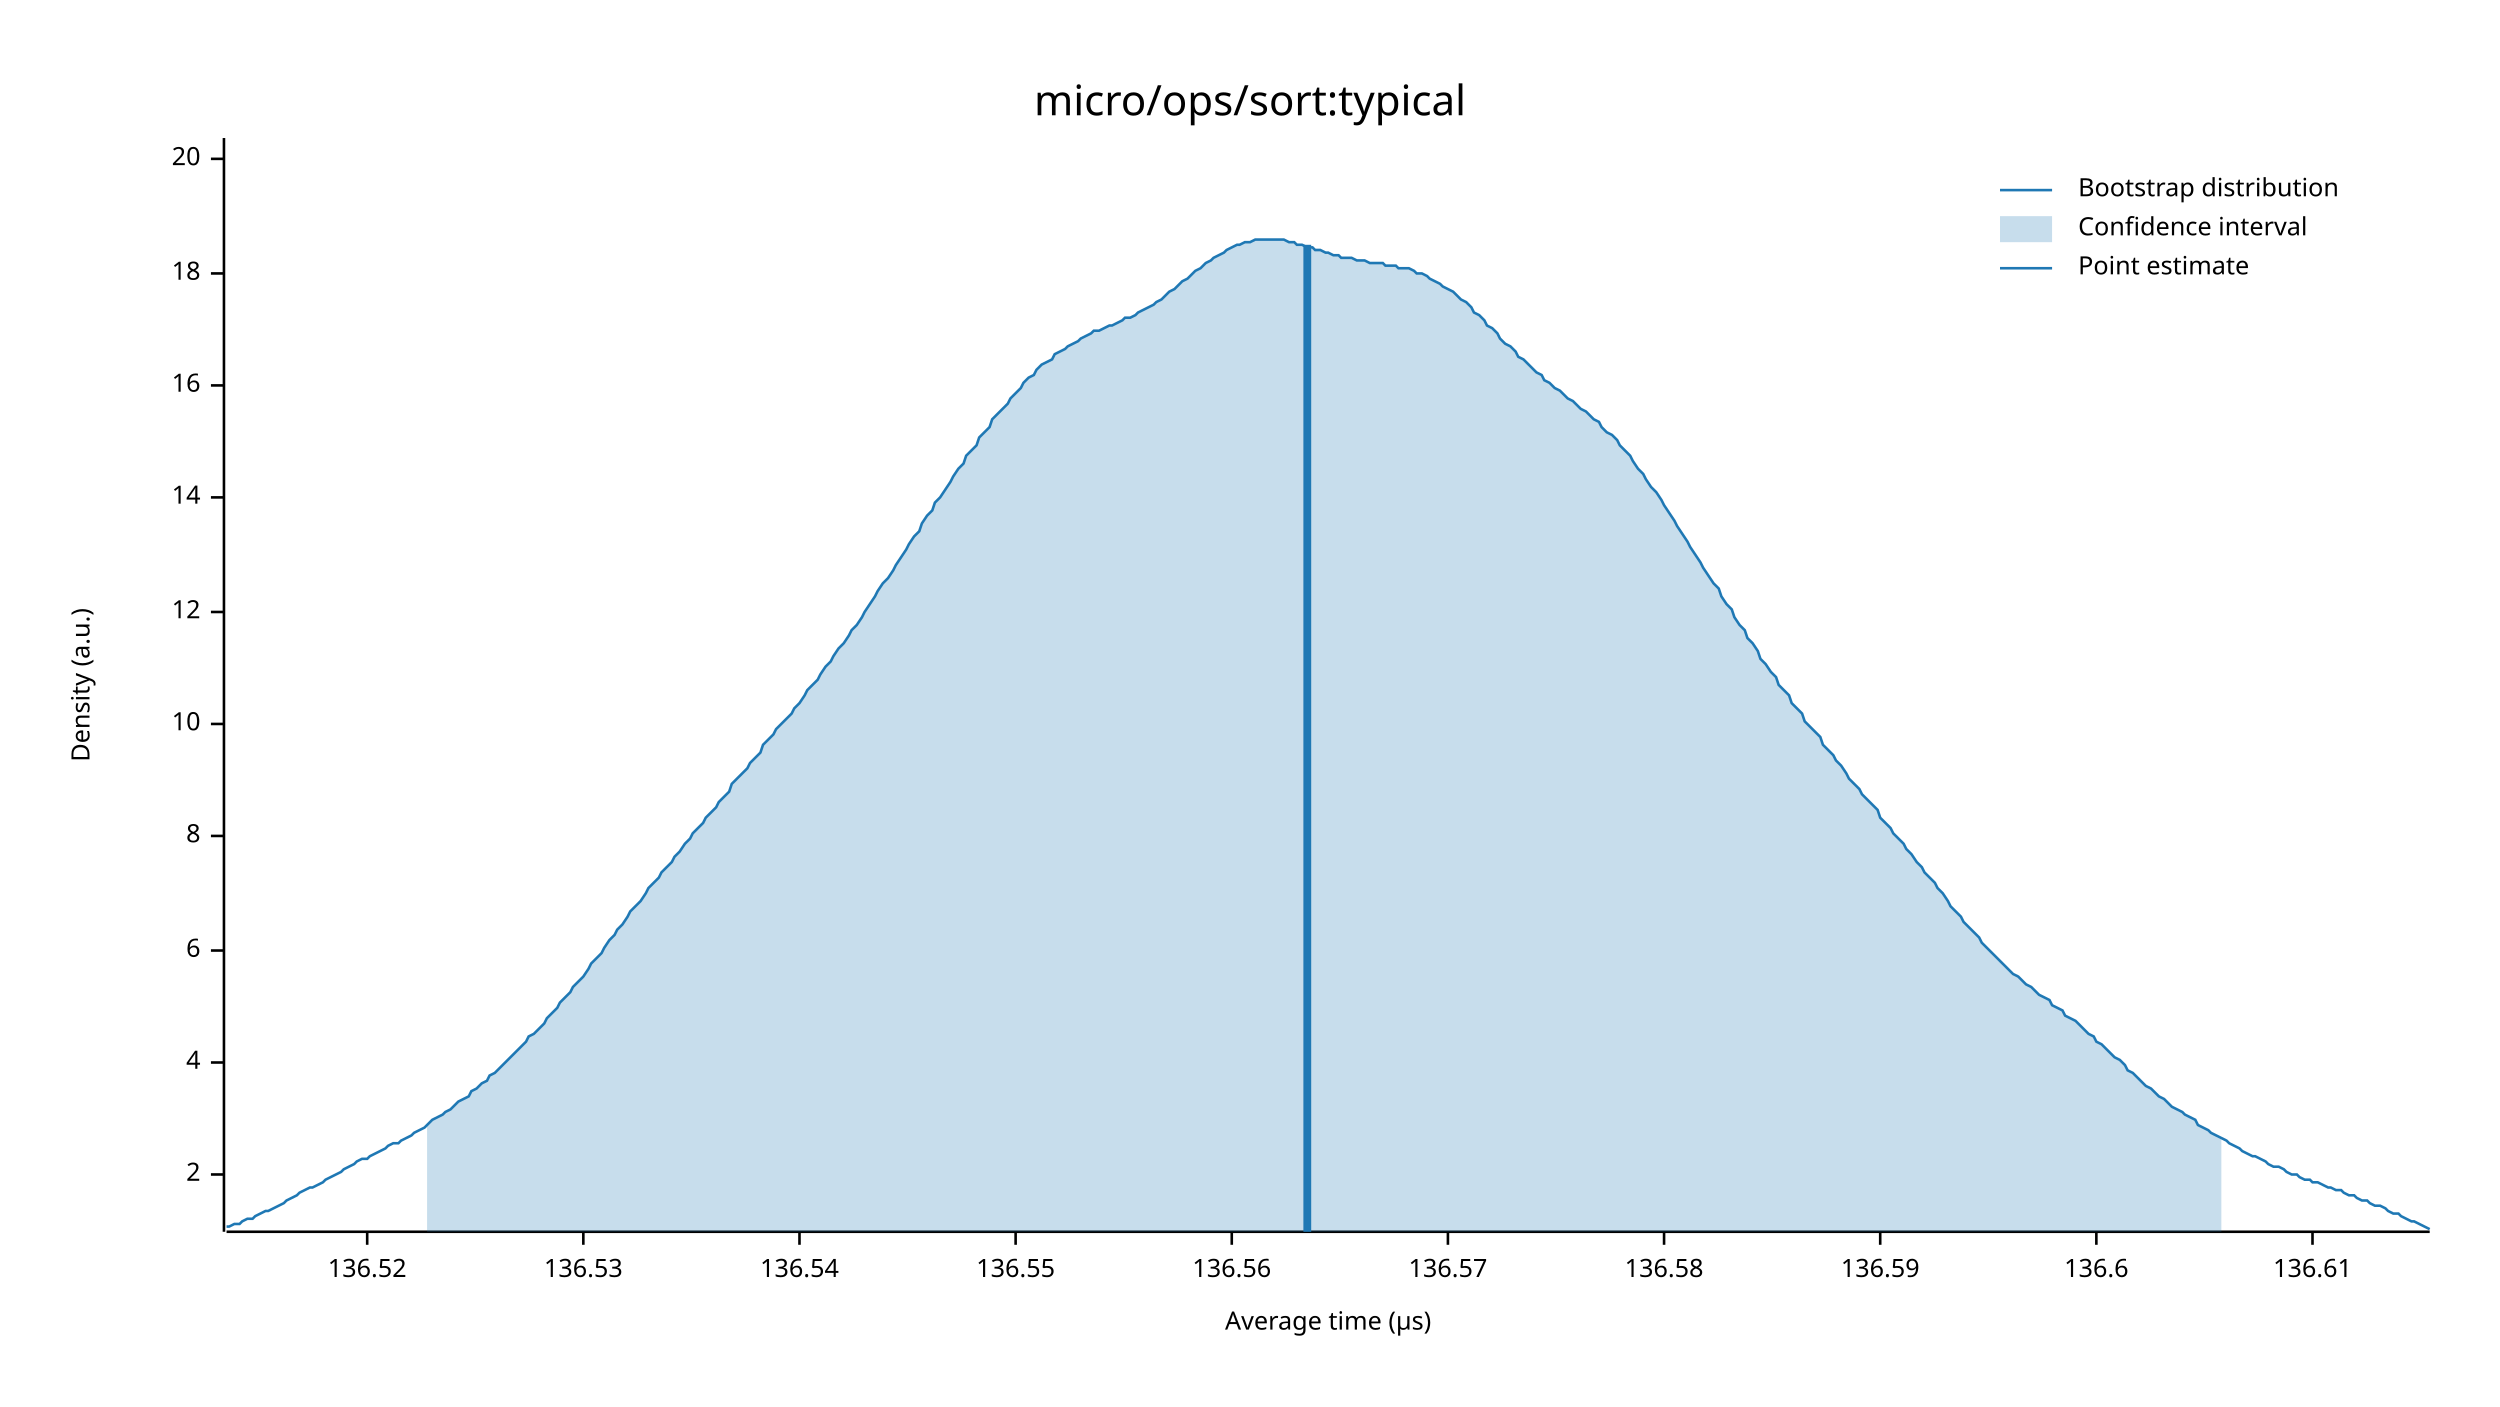
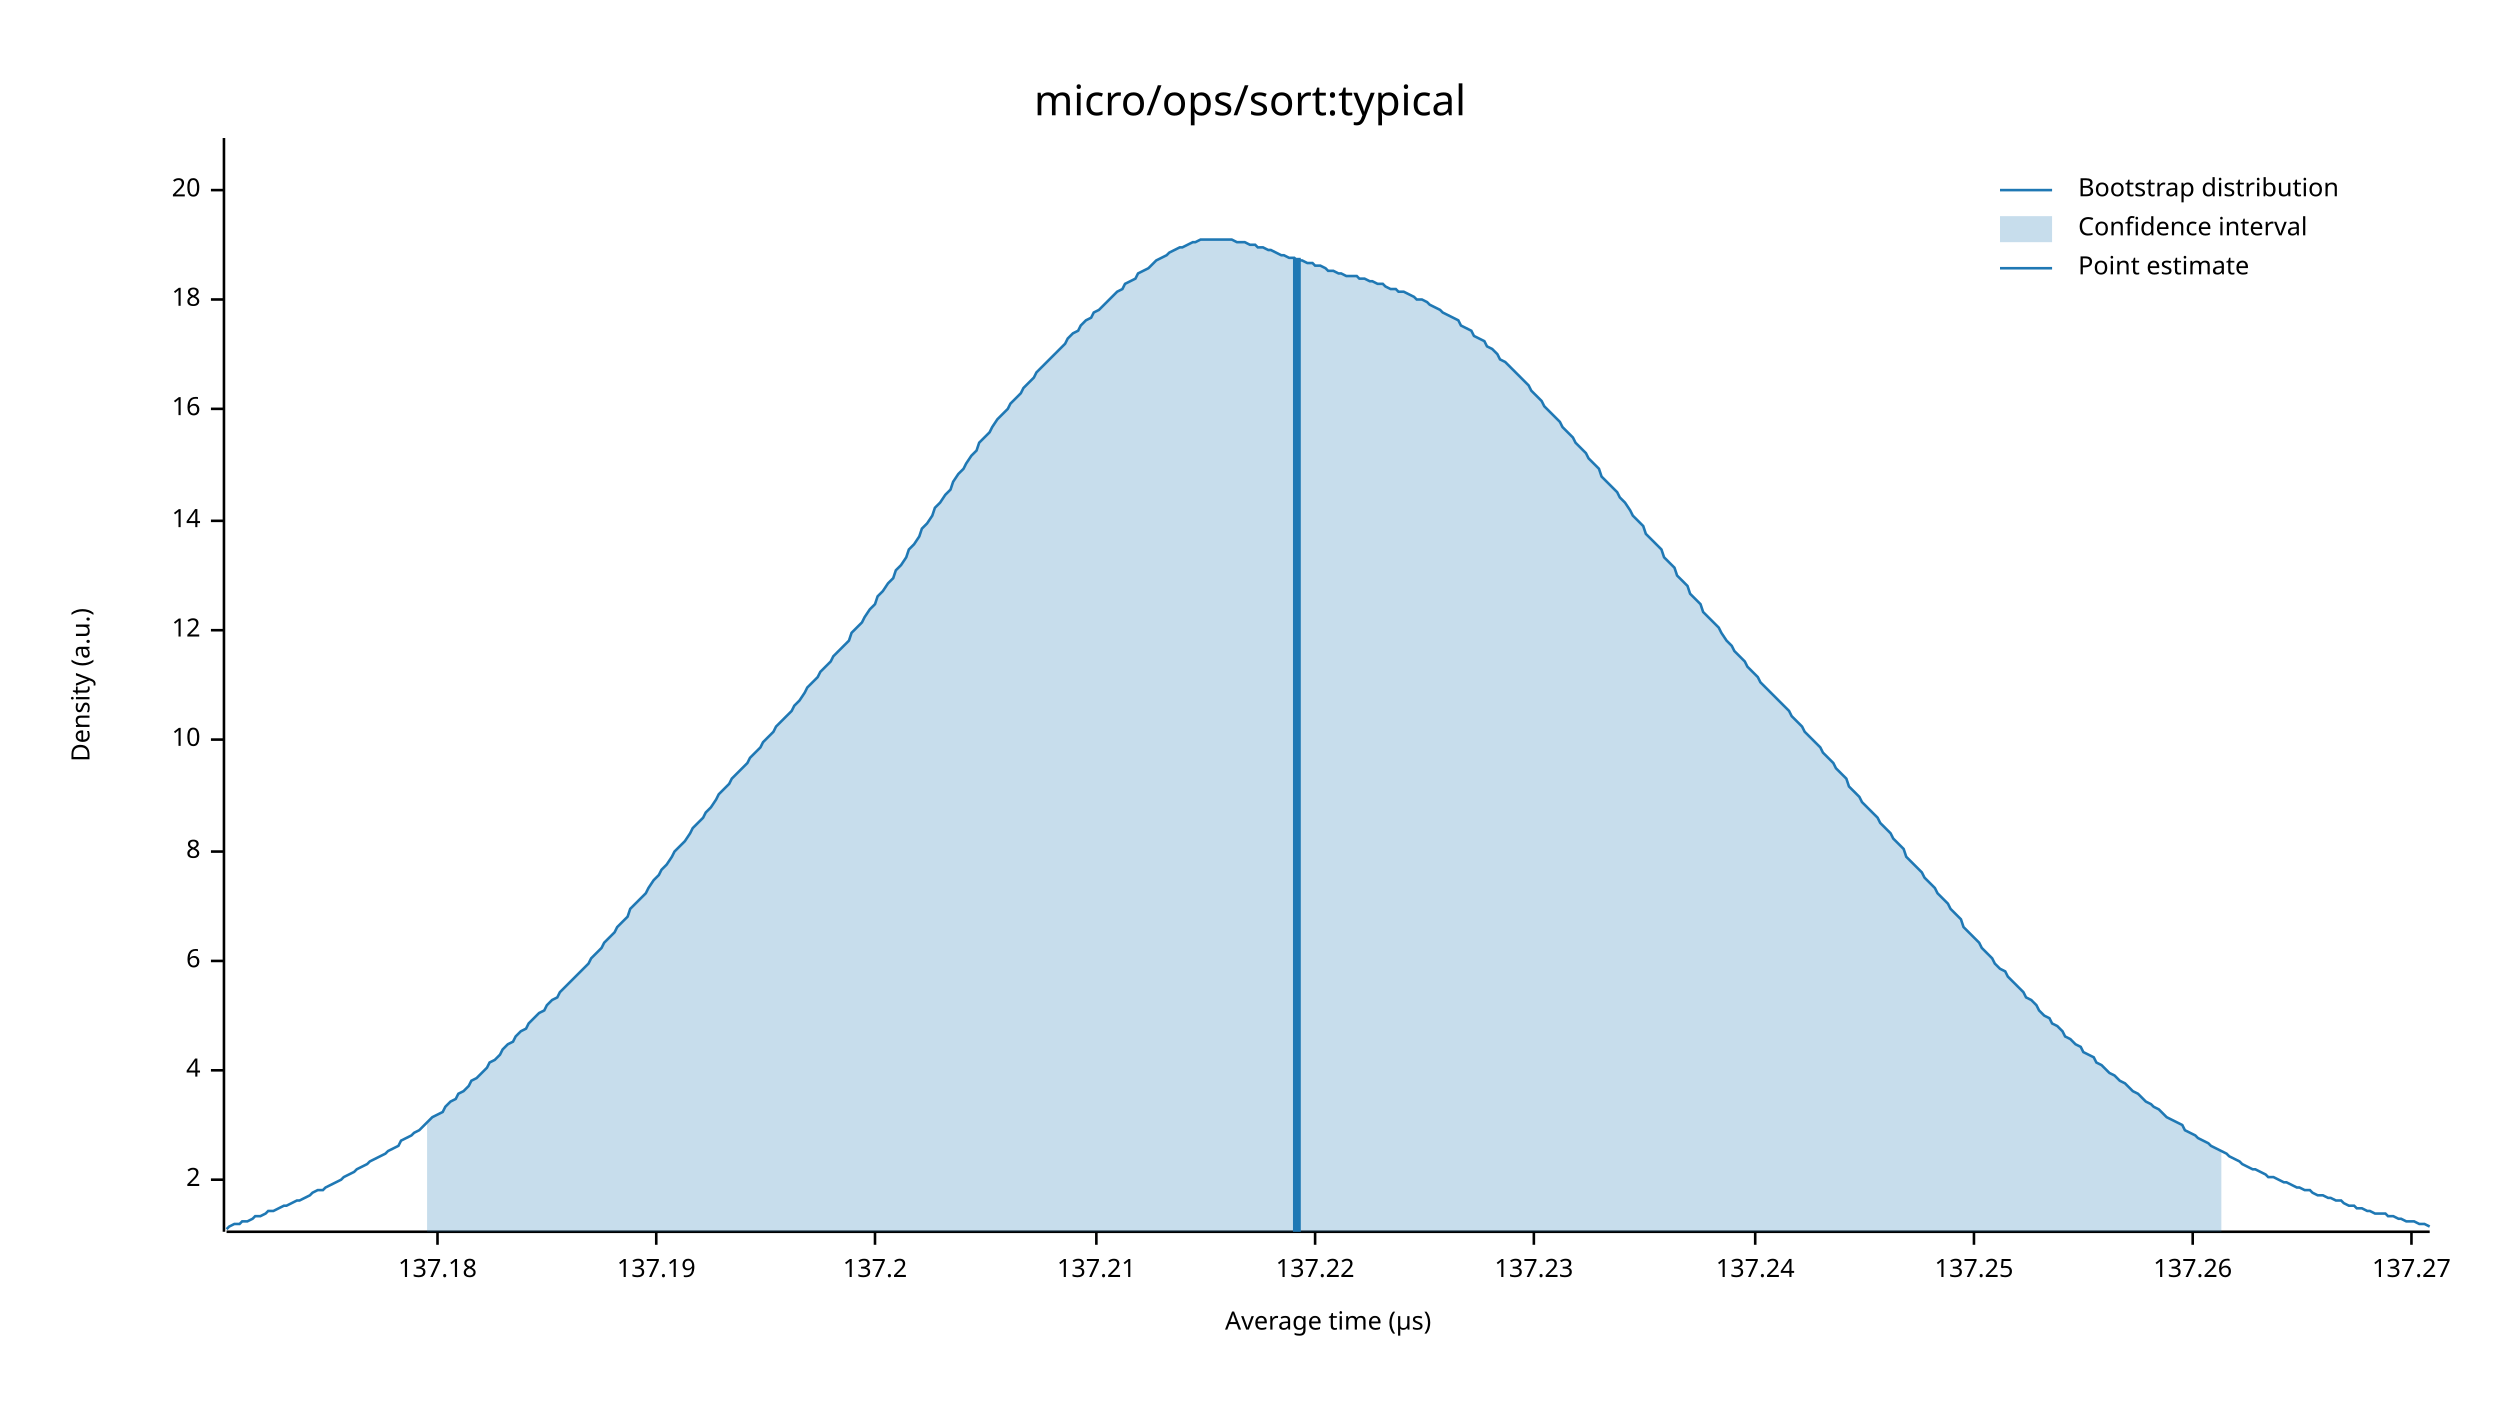
<svg xmlns="http://www.w3.org/2000/svg" width="960" height="540" viewBox="0 0 960 540">
  <text x="480" y="32" dy="0.76em" text-anchor="middle" font-family="sans-serif" font-size="16.129" opacity="1" fill="#000000">
micro/ops/sort:typical
</text>
  <text x="27" y="263" dy="0.76em" text-anchor="middle" font-family="sans-serif" font-size="9.677" opacity="1" fill="#000000" transform="rotate(270, 27, 263)">
Density (a.u.)
</text>
  <text x="510" y="513" dy="-0.5ex" text-anchor="middle" font-family="sans-serif" font-size="9.677" opacity="1" fill="#000000">
Average time (µs)
</text>
  <polyline fill="none" opacity="1" stroke="#000000" stroke-width="1" points="86,53 86,473 " />
-   <text x="77" y="451" dy="0.5ex" text-anchor="end" font-family="sans-serif" font-size="9.677" opacity="1" fill="#000000">
+   <text x="77" y="453" dy="0.5ex" text-anchor="end" font-family="sans-serif" font-size="9.677" opacity="1" fill="#000000">
2
</text>
-   <polyline fill="none" opacity="1" stroke="#000000" stroke-width="1" points="81,451 86,451 " />
-   <text x="77" y="408" dy="0.5ex" text-anchor="end" font-family="sans-serif" font-size="9.677" opacity="1" fill="#000000">
+   <polyline fill="none" opacity="1" stroke="#000000" stroke-width="1" points="81,453 86,453 " />
+   <text x="77" y="411" dy="0.5ex" text-anchor="end" font-family="sans-serif" font-size="9.677" opacity="1" fill="#000000">
4
</text>
-   <polyline fill="none" opacity="1" stroke="#000000" stroke-width="1" points="81,408 86,408 " />
-   <text x="77" y="365" dy="0.5ex" text-anchor="end" font-family="sans-serif" font-size="9.677" opacity="1" fill="#000000">
+   <polyline fill="none" opacity="1" stroke="#000000" stroke-width="1" points="81,411 86,411 " />
+   <text x="77" y="369" dy="0.5ex" text-anchor="end" font-family="sans-serif" font-size="9.677" opacity="1" fill="#000000">
6
</text>
-   <polyline fill="none" opacity="1" stroke="#000000" stroke-width="1" points="81,365 86,365 " />
-   <text x="77" y="321" dy="0.5ex" text-anchor="end" font-family="sans-serif" font-size="9.677" opacity="1" fill="#000000">
+   <polyline fill="none" opacity="1" stroke="#000000" stroke-width="1" points="81,369 86,369 " />
+   <text x="77" y="327" dy="0.5ex" text-anchor="end" font-family="sans-serif" font-size="9.677" opacity="1" fill="#000000">
8
</text>
-   <polyline fill="none" opacity="1" stroke="#000000" stroke-width="1" points="81,321 86,321 " />
-   <text x="77" y="278" dy="0.5ex" text-anchor="end" font-family="sans-serif" font-size="9.677" opacity="1" fill="#000000">
+   <polyline fill="none" opacity="1" stroke="#000000" stroke-width="1" points="81,327 86,327 " />
+   <text x="77" y="284" dy="0.5ex" text-anchor="end" font-family="sans-serif" font-size="9.677" opacity="1" fill="#000000">
10
</text>
-   <polyline fill="none" opacity="1" stroke="#000000" stroke-width="1" points="81,278 86,278 " />
-   <text x="77" y="235" dy="0.5ex" text-anchor="end" font-family="sans-serif" font-size="9.677" opacity="1" fill="#000000">
+   <polyline fill="none" opacity="1" stroke="#000000" stroke-width="1" points="81,284 86,284 " />
+   <text x="77" y="242" dy="0.5ex" text-anchor="end" font-family="sans-serif" font-size="9.677" opacity="1" fill="#000000">
12
</text>
-   <polyline fill="none" opacity="1" stroke="#000000" stroke-width="1" points="81,235 86,235 " />
-   <text x="77" y="191" dy="0.5ex" text-anchor="end" font-family="sans-serif" font-size="9.677" opacity="1" fill="#000000">
+   <polyline fill="none" opacity="1" stroke="#000000" stroke-width="1" points="81,242 86,242 " />
+   <text x="77" y="200" dy="0.5ex" text-anchor="end" font-family="sans-serif" font-size="9.677" opacity="1" fill="#000000">
14
</text>
-   <polyline fill="none" opacity="1" stroke="#000000" stroke-width="1" points="81,191 86,191 " />
-   <text x="77" y="148" dy="0.5ex" text-anchor="end" font-family="sans-serif" font-size="9.677" opacity="1" fill="#000000">
+   <polyline fill="none" opacity="1" stroke="#000000" stroke-width="1" points="81,200 86,200 " />
+   <text x="77" y="157" dy="0.5ex" text-anchor="end" font-family="sans-serif" font-size="9.677" opacity="1" fill="#000000">
16
</text>
-   <polyline fill="none" opacity="1" stroke="#000000" stroke-width="1" points="81,148 86,148 " />
-   <text x="77" y="105" dy="0.5ex" text-anchor="end" font-family="sans-serif" font-size="9.677" opacity="1" fill="#000000">
+   <polyline fill="none" opacity="1" stroke="#000000" stroke-width="1" points="81,157 86,157 " />
+   <text x="77" y="115" dy="0.5ex" text-anchor="end" font-family="sans-serif" font-size="9.677" opacity="1" fill="#000000">
18
</text>
-   <polyline fill="none" opacity="1" stroke="#000000" stroke-width="1" points="81,105 86,105 " />
-   <text x="77" y="61" dy="0.5ex" text-anchor="end" font-family="sans-serif" font-size="9.677" opacity="1" fill="#000000">
+   <polyline fill="none" opacity="1" stroke="#000000" stroke-width="1" points="81,115 86,115 " />
+   <text x="77" y="73" dy="0.5ex" text-anchor="end" font-family="sans-serif" font-size="9.677" opacity="1" fill="#000000">
20
</text>
-   <polyline fill="none" opacity="1" stroke="#000000" stroke-width="1" points="81,61 86,61 " />
+   <polyline fill="none" opacity="1" stroke="#000000" stroke-width="1" points="81,73 86,73 " />
  <polyline fill="none" opacity="1" stroke="#000000" stroke-width="1" points="87,473 933,473 " />
-   <text x="141" y="483" dy="0.76em" text-anchor="middle" font-family="sans-serif" font-size="9.677" opacity="1" fill="#000000">
- 136.52
+   <text x="168" y="483" dy="0.76em" text-anchor="middle" font-family="sans-serif" font-size="9.677" opacity="1" fill="#000000">
+ 137.18
</text>
-   <polyline fill="none" opacity="1" stroke="#000000" stroke-width="1" points="141,473 141,478 " />
-   <text x="224" y="483" dy="0.76em" text-anchor="middle" font-family="sans-serif" font-size="9.677" opacity="1" fill="#000000">
- 136.53
+   <polyline fill="none" opacity="1" stroke="#000000" stroke-width="1" points="168,473 168,478 " />
+   <text x="252" y="483" dy="0.76em" text-anchor="middle" font-family="sans-serif" font-size="9.677" opacity="1" fill="#000000">
+ 137.19
</text>
-   <polyline fill="none" opacity="1" stroke="#000000" stroke-width="1" points="224,473 224,478 " />
-   <text x="307" y="483" dy="0.76em" text-anchor="middle" font-family="sans-serif" font-size="9.677" opacity="1" fill="#000000">
- 136.54
+   <polyline fill="none" opacity="1" stroke="#000000" stroke-width="1" points="252,473 252,478 " />
+   <text x="336" y="483" dy="0.76em" text-anchor="middle" font-family="sans-serif" font-size="9.677" opacity="1" fill="#000000">
+ 137.2
</text>
-   <polyline fill="none" opacity="1" stroke="#000000" stroke-width="1" points="307,473 307,478 " />
-   <text x="390" y="483" dy="0.76em" text-anchor="middle" font-family="sans-serif" font-size="9.677" opacity="1" fill="#000000">
- 136.55
+   <polyline fill="none" opacity="1" stroke="#000000" stroke-width="1" points="336,473 336,478 " />
+   <text x="421" y="483" dy="0.76em" text-anchor="middle" font-family="sans-serif" font-size="9.677" opacity="1" fill="#000000">
+ 137.21
</text>
-   <polyline fill="none" opacity="1" stroke="#000000" stroke-width="1" points="390,473 390,478 " />
-   <text x="473" y="483" dy="0.76em" text-anchor="middle" font-family="sans-serif" font-size="9.677" opacity="1" fill="#000000">
- 136.56
+   <polyline fill="none" opacity="1" stroke="#000000" stroke-width="1" points="421,473 421,478 " />
+   <text x="505" y="483" dy="0.76em" text-anchor="middle" font-family="sans-serif" font-size="9.677" opacity="1" fill="#000000">
+ 137.22
</text>
-   <polyline fill="none" opacity="1" stroke="#000000" stroke-width="1" points="473,473 473,478 " />
-   <text x="556" y="483" dy="0.76em" text-anchor="middle" font-family="sans-serif" font-size="9.677" opacity="1" fill="#000000">
- 136.57
+   <polyline fill="none" opacity="1" stroke="#000000" stroke-width="1" points="505,473 505,478 " />
+   <text x="589" y="483" dy="0.76em" text-anchor="middle" font-family="sans-serif" font-size="9.677" opacity="1" fill="#000000">
+ 137.23
</text>
-   <polyline fill="none" opacity="1" stroke="#000000" stroke-width="1" points="556,473 556,478 " />
-   <text x="639" y="483" dy="0.76em" text-anchor="middle" font-family="sans-serif" font-size="9.677" opacity="1" fill="#000000">
- 136.58
+   <polyline fill="none" opacity="1" stroke="#000000" stroke-width="1" points="589,473 589,478 " />
+   <text x="674" y="483" dy="0.76em" text-anchor="middle" font-family="sans-serif" font-size="9.677" opacity="1" fill="#000000">
+ 137.24
</text>
-   <polyline fill="none" opacity="1" stroke="#000000" stroke-width="1" points="639,473 639,478 " />
-   <text x="722" y="483" dy="0.76em" text-anchor="middle" font-family="sans-serif" font-size="9.677" opacity="1" fill="#000000">
- 136.59
+   <polyline fill="none" opacity="1" stroke="#000000" stroke-width="1" points="674,473 674,478 " />
+   <text x="758" y="483" dy="0.76em" text-anchor="middle" font-family="sans-serif" font-size="9.677" opacity="1" fill="#000000">
+ 137.25
</text>
-   <polyline fill="none" opacity="1" stroke="#000000" stroke-width="1" points="722,473 722,478 " />
-   <text x="805" y="483" dy="0.76em" text-anchor="middle" font-family="sans-serif" font-size="9.677" opacity="1" fill="#000000">
- 136.6
+   <polyline fill="none" opacity="1" stroke="#000000" stroke-width="1" points="758,473 758,478 " />
+   <text x="842" y="483" dy="0.76em" text-anchor="middle" font-family="sans-serif" font-size="9.677" opacity="1" fill="#000000">
+ 137.26
</text>
-   <polyline fill="none" opacity="1" stroke="#000000" stroke-width="1" points="805,473 805,478 " />
-   <text x="888" y="483" dy="0.76em" text-anchor="middle" font-family="sans-serif" font-size="9.677" opacity="1" fill="#000000">
- 136.61
+   <polyline fill="none" opacity="1" stroke="#000000" stroke-width="1" points="842,473 842,478 " />
+   <text x="926" y="483" dy="0.76em" text-anchor="middle" font-family="sans-serif" font-size="9.677" opacity="1" fill="#000000">
+ 137.27
</text>
-   <polyline fill="none" opacity="1" stroke="#000000" stroke-width="1" points="888,473 888,478 " />
-   <polyline fill="none" opacity="1" stroke="#1F78B4" stroke-width="1" points="87,471 88,471 90,470 92,470 93,469 95,468 97,468 98,467 100,466 102,465 103,465 105,464 107,463 109,462 110,461 112,460 114,459 115,458 117,457 119,456 120,456 122,455 124,454 125,453 127,452 129,451 131,450 132,449 134,448 136,447 137,446 139,445 141,445 142,444 144,443 146,442 148,441 149,440 151,439 153,439 154,438 156,437 158,436 159,435 161,434 163,433 164,432 166,430 168,429 170,428 171,427 173,426 175,424 176,423 178,422 180,421 181,419 183,418 185,416 187,415 188,413 190,412 192,410 193,409 195,407 197,405 198,404 200,402 202,400 203,398 205,397 207,395 209,393 210,391 212,389 214,387 215,385 217,383 219,381 220,379 222,377 224,375 226,372 227,370 229,368 231,366 232,364 234,361 236,359 237,357 239,355 241,352 242,350 244,348 246,346 248,343 249,341 251,339 253,337 254,335 256,333 258,331 259,329 261,327 263,324 265,322 266,320 268,318 270,316 271,314 273,312 275,310 276,308 278,306 280,304 281,301 283,299 285,297 287,295 288,293 290,291 292,289 293,286 295,284 297,282 298,280 300,278 302,276 304,274 305,272 307,270 309,267 310,265 312,263 314,261 315,259 317,256 319,254 320,252 322,249 324,247 326,244 327,242 329,240 331,237 332,235 334,232 336,229 337,227 339,224 341,222 343,219 344,217 346,214 348,211 349,209 351,206 353,204 354,201 356,198 358,196 359,193 361,191 363,188 365,185 366,183 368,180 370,178 371,175 373,173 375,171 376,168 378,166 380,164 381,161 383,159 385,157 387,155 388,153 390,151 392,149 393,147 395,145 397,144 398,142 400,140 402,139 404,138 405,136 407,135 409,134 410,133 412,132 414,131 415,130 417,129 419,128 420,127 422,127 424,126 426,125 427,125 429,124 431,123 432,122 434,122 436,121 437,120 439,119 441,118 443,117 444,116 446,115 448,113 449,112 451,111 453,109 454,108 456,107 458,105 459,104 461,103 463,101 465,100 466,99 468,98 470,97 471,96 473,95 475,94 476,94 478,93 480,93 482,92 483,92 485,92 487,92 488,92 490,92 492,92 493,92 495,93 497,93 498,94 500,94 502,95 504,95 505,96 507,96 509,97 510,97 512,98 514,98 515,99 517,99 519,99 521,100 522,100 524,100 526,101 527,101 529,101 531,101 532,102 534,102 536,102 537,103 539,103 541,103 543,104 544,105 546,105 548,106 549,107 551,108 553,109 554,110 556,111 558,112 560,114 561,115 563,116 565,118 566,120 568,121 570,123 571,125 573,126 575,128 576,130 578,132 580,133 582,135 583,137 585,138 587,140 588,141 590,143 592,144 593,146 595,147 597,149 599,150 600,151 602,153 604,154 605,155 607,157 609,158 610,159 612,161 614,162 615,164 617,166 619,167 621,169 622,171 624,173 626,175 627,177 629,180 631,182 632,184 634,187 636,189 638,192 639,194 641,197 643,200 644,202 646,205 648,208 649,210 651,213 653,216 654,218 656,221 658,224 660,226 661,229 663,232 665,234 666,237 668,240 670,242 671,245 673,247 675,250 676,253 678,255 680,258 682,260 683,263 685,265 687,267 688,270 690,272 692,274 693,277 695,279 697,281 699,283 700,286 702,288 704,290 705,292 707,294 709,297 710,299 712,301 714,303 715,305 717,307 719,309 721,311 722,314 724,316 726,318 727,320 729,322 731,324 732,326 734,328 736,331 738,333 739,335 741,337 743,339 744,341 746,343 748,346 749,348 751,350 753,352 754,354 756,356 758,358 760,360 761,362 763,364 765,366 766,367 768,369 770,371 771,372 773,374 775,375 777,377 778,378 780,379 782,381 783,382 785,383 787,384 788,386 790,387 792,388 793,390 795,391 797,392 799,394 800,395 802,397 804,398 805,400 807,401 809,403 810,404 812,406 814,407 816,409 817,411 819,412 821,414 822,415 824,417 826,418 827,419 829,421 831,422 832,423 834,425 836,426 838,427 839,428 841,429 843,430 844,432 846,433 848,434 849,435 851,436 853,437 855,438 856,439 858,440 860,441 861,442 863,443 865,444 866,444 868,445 870,446 871,447 873,448 875,448 877,449 878,450 880,451 882,451 883,452 885,453 887,453 888,454 890,454 892,455 894,456 895,456 897,457 899,457 900,458 902,459 904,459 905,460 907,461 909,461 910,462 912,463 914,463 916,464 917,465 919,466 921,466 922,467 924,468 926,469 927,469 929,470 931,471 933,472 " />
-   <polygon opacity="0.25" fill="#1F78B4" points="164,432 166,430 168,429 170,428 171,427 173,426 175,424 176,423 178,422 180,421 181,419 183,418 185,416 187,415 188,413 190,412 192,410 193,409 195,407 197,405 198,404 200,402 202,400 203,398 205,397 207,395 209,393 210,391 212,389 214,387 215,385 217,383 219,381 220,379 222,377 224,375 226,372 227,370 229,368 231,366 232,364 234,361 236,359 237,357 239,355 241,352 242,350 244,348 246,346 248,343 249,341 251,339 253,337 254,335 256,333 258,331 259,329 261,327 263,324 265,322 266,320 268,318 270,316 271,314 273,312 275,310 276,308 278,306 280,304 281,301 283,299 285,297 287,295 288,293 290,291 292,289 293,286 295,284 297,282 298,280 300,278 302,276 304,274 305,272 307,270 309,267 310,265 312,263 314,261 315,259 317,256 319,254 320,252 322,249 324,247 326,244 327,242 329,240 331,237 332,235 334,232 336,229 337,227 339,224 341,222 343,219 344,217 346,214 348,211 349,209 351,206 353,204 354,201 356,198 358,196 359,193 361,191 363,188 365,185 366,183 368,180 370,178 371,175 373,173 375,171 376,168 378,166 380,164 381,161 383,159 385,157 387,155 388,153 390,151 392,149 393,147 395,145 397,144 398,142 400,140 402,139 404,138 405,136 407,135 409,134 410,133 412,132 414,131 415,130 417,129 419,128 420,127 422,127 424,126 426,125 427,125 429,124 431,123 432,122 434,122 436,121 437,120 439,119 441,118 443,117 444,116 446,115 448,113 449,112 451,111 453,109 454,108 456,107 458,105 459,104 461,103 463,101 465,100 466,99 468,98 470,97 471,96 473,95 475,94 476,94 478,93 480,93 482,92 483,92 485,92 487,92 488,92 490,92 492,92 493,92 495,93 497,93 498,94 500,94 502,95 504,95 505,96 507,96 509,97 510,97 512,98 514,98 515,99 517,99 519,99 521,100 522,100 524,100 526,101 527,101 529,101 531,101 532,102 534,102 536,102 537,103 539,103 541,103 543,104 544,105 546,105 548,106 549,107 551,108 553,109 554,110 556,111 558,112 560,114 561,115 563,116 565,118 566,120 568,121 570,123 571,125 573,126 575,128 576,130 578,132 580,133 582,135 583,137 585,138 587,140 588,141 590,143 592,144 593,146 595,147 597,149 599,150 600,151 602,153 604,154 605,155 607,157 609,158 610,159 612,161 614,162 615,164 617,166 619,167 621,169 622,171 624,173 626,175 627,177 629,180 631,182 632,184 634,187 636,189 638,192 639,194 641,197 643,200 644,202 646,205 648,208 649,210 651,213 653,216 654,218 656,221 658,224 660,226 661,229 663,232 665,234 666,237 668,240 670,242 671,245 673,247 675,250 676,253 678,255 680,258 682,260 683,263 685,265 687,267 688,270 690,272 692,274 693,277 695,279 697,281 699,283 700,286 702,288 704,290 705,292 707,294 709,297 710,299 712,301 714,303 715,305 717,307 719,309 721,311 722,314 724,316 726,318 727,320 729,322 731,324 732,326 734,328 736,331 738,333 739,335 741,337 743,339 744,341 746,343 748,346 749,348 751,350 753,352 754,354 756,356 758,358 760,360 761,362 763,364 765,366 766,367 768,369 770,371 771,372 773,374 775,375 777,377 778,378 780,379 782,381 783,382 785,383 787,384 788,386 790,387 792,388 793,390 795,391 797,392 799,394 800,395 802,397 804,398 805,400 807,401 809,403 810,404 812,406 814,407 816,409 817,411 819,412 821,414 822,415 824,417 826,418 827,419 829,421 831,422 832,423 834,425 836,426 838,427 839,428 841,429 843,430 844,432 846,433 848,434 849,435 851,436 853,437 853,473 164,473 " />
-   <polyline fill="none" opacity="1" stroke="#1F78B4" stroke-width="3" points="502,473 502,94 " />
+   <polyline fill="none" opacity="1" stroke="#000000" stroke-width="1" points="926,473 926,478 " />
+   <polyline fill="none" opacity="1" stroke="#1F78B4" stroke-width="1" points="87,472 88,471 90,470 92,470 93,469 95,469 97,468 98,467 100,467 102,466 103,465 105,465 107,464 109,463 110,463 112,462 114,461 115,461 117,460 119,459 120,458 122,457 124,457 125,456 127,455 129,454 131,453 132,452 134,451 136,450 137,449 139,448 141,447 142,446 144,445 146,444 148,443 149,442 151,441 153,440 154,438 156,437 158,436 159,435 161,434 163,432 164,431 166,429 168,428 170,427 171,425 173,423 175,422 176,420 178,419 180,417 181,415 183,414 185,412 187,410 188,408 190,407 192,405 193,403 195,401 197,400 198,398 200,396 202,395 203,393 205,391 207,389 209,388 210,386 212,384 214,383 215,381 217,379 219,377 220,376 222,374 224,372 226,370 227,368 229,366 231,364 232,362 234,360 236,358 237,356 239,354 241,352 242,349 244,347 246,345 248,343 249,341 251,338 253,336 254,334 256,332 258,329 259,327 261,325 263,323 265,320 266,318 268,316 270,314 271,312 273,310 275,307 276,305 278,303 280,301 281,299 283,297 285,295 287,293 288,291 290,289 292,287 293,285 295,283 297,281 298,279 300,277 302,275 304,273 305,271 307,269 309,266 310,264 312,262 314,260 315,258 317,256 319,254 320,252 322,250 324,248 326,246 327,243 329,241 331,239 332,237 334,234 336,232 337,229 339,227 341,224 343,222 344,219 346,217 348,214 349,211 351,209 353,206 354,203 356,201 358,198 359,195 361,193 363,190 365,188 366,185 368,182 370,180 371,178 373,175 375,173 376,170 378,168 380,166 381,164 383,161 385,159 387,157 388,155 390,153 392,151 393,149 395,147 397,145 398,143 400,141 402,139 404,137 405,136 407,134 409,132 410,130 412,128 414,127 415,125 417,123 419,122 420,120 422,119 424,117 426,115 427,114 429,112 431,111 432,109 434,108 436,107 437,105 439,104 441,103 443,101 444,100 446,99 448,98 449,97 451,96 453,95 454,95 456,94 458,93 459,93 461,92 463,92 465,92 466,92 468,92 470,92 471,92 473,92 475,93 476,93 478,93 480,94 482,94 483,95 485,95 487,96 488,96 490,97 492,98 493,98 495,99 497,99 498,100 500,100 502,101 504,101 505,102 507,102 509,103 510,104 512,104 514,105 515,105 517,106 519,106 521,106 522,107 524,107 526,108 527,108 529,109 531,109 532,110 534,111 536,111 537,112 539,112 541,113 543,114 544,115 546,115 548,116 549,117 551,118 553,119 554,120 556,121 558,122 560,123 561,125 563,126 565,127 566,129 568,130 570,131 571,133 573,134 575,136 576,138 578,139 580,141 582,143 583,144 585,146 587,148 588,150 590,152 592,154 593,156 595,158 597,160 599,162 600,164 602,166 604,168 605,170 607,172 609,174 610,176 612,178 614,180 615,183 617,185 619,187 621,189 622,191 624,193 626,196 627,198 629,200 631,202 632,205 634,207 636,209 638,211 639,214 641,216 643,218 644,221 646,223 648,225 649,228 651,230 653,232 654,235 656,237 658,239 660,241 661,243 663,246 665,248 666,250 668,252 670,254 671,256 673,258 675,260 676,262 678,264 680,266 682,268 683,269 685,271 687,273 688,275 690,277 692,279 693,281 695,283 697,285 699,287 700,289 702,291 704,293 705,295 707,297 709,299 710,302 712,304 714,306 715,308 717,310 719,312 721,314 722,316 724,318 726,320 727,322 729,324 731,326 732,329 734,331 736,333 738,335 739,337 741,339 743,341 744,343 746,345 748,347 749,349 751,351 753,353 754,356 756,358 758,360 760,362 761,364 763,366 765,368 766,370 768,372 770,373 771,375 773,377 775,379 777,381 778,383 780,384 782,386 783,388 785,390 787,391 788,393 790,394 792,396 793,398 795,399 797,401 799,402 800,404 802,405 804,406 805,408 807,409 809,411 810,412 812,413 814,415 816,416 817,417 819,419 821,420 822,421 824,423 826,424 827,425 829,426 831,428 832,429 834,430 836,431 838,432 839,434 841,435 843,436 844,437 846,438 848,439 849,440 851,441 853,442 855,443 856,444 858,445 860,446 861,447 863,448 865,449 866,449 868,450 870,451 871,452 873,452 875,453 877,454 878,454 880,455 882,456 883,456 885,457 887,457 888,458 890,459 892,459 894,460 895,460 897,461 899,461 900,462 902,463 904,463 905,464 907,464 909,465 910,465 912,466 914,466 916,466 917,467 919,467 921,468 922,468 924,469 926,469 927,469 929,470 931,470 933,471 " />
+   <polygon opacity="0.25" fill="#1F78B4" points="164,431 166,429 168,428 170,427 171,425 173,423 175,422 176,420 178,419 180,417 181,415 183,414 185,412 187,410 188,408 190,407 192,405 193,403 195,401 197,400 198,398 200,396 202,395 203,393 205,391 207,389 209,388 210,386 212,384 214,383 215,381 217,379 219,377 220,376 222,374 224,372 226,370 227,368 229,366 231,364 232,362 234,360 236,358 237,356 239,354 241,352 242,349 244,347 246,345 248,343 249,341 251,338 253,336 254,334 256,332 258,329 259,327 261,325 263,323 265,320 266,318 268,316 270,314 271,312 273,310 275,307 276,305 278,303 280,301 281,299 283,297 285,295 287,293 288,291 290,289 292,287 293,285 295,283 297,281 298,279 300,277 302,275 304,273 305,271 307,269 309,266 310,264 312,262 314,260 315,258 317,256 319,254 320,252 322,250 324,248 326,246 327,243 329,241 331,239 332,237 334,234 336,232 337,229 339,227 341,224 343,222 344,219 346,217 348,214 349,211 351,209 353,206 354,203 356,201 358,198 359,195 361,193 363,190 365,188 366,185 368,182 370,180 371,178 373,175 375,173 376,170 378,168 380,166 381,164 383,161 385,159 387,157 388,155 390,153 392,151 393,149 395,147 397,145 398,143 400,141 402,139 404,137 405,136 407,134 409,132 410,130 412,128 414,127 415,125 417,123 419,122 420,120 422,119 424,117 426,115 427,114 429,112 431,111 432,109 434,108 436,107 437,105 439,104 441,103 443,101 444,100 446,99 448,98 449,97 451,96 453,95 454,95 456,94 458,93 459,93 461,92 463,92 465,92 466,92 468,92 470,92 471,92 473,92 475,93 476,93 478,93 480,94 482,94 483,95 485,95 487,96 488,96 490,97 492,98 493,98 495,99 497,99 498,100 500,100 502,101 504,101 505,102 507,102 509,103 510,104 512,104 514,105 515,105 517,106 519,106 521,106 522,107 524,107 526,108 527,108 529,109 531,109 532,110 534,111 536,111 537,112 539,112 541,113 543,114 544,115 546,115 548,116 549,117 551,118 553,119 554,120 556,121 558,122 560,123 561,125 563,126 565,127 566,129 568,130 570,131 571,133 573,134 575,136 576,138 578,139 580,141 582,143 583,144 585,146 587,148 588,150 590,152 592,154 593,156 595,158 597,160 599,162 600,164 602,166 604,168 605,170 607,172 609,174 610,176 612,178 614,180 615,183 617,185 619,187 621,189 622,191 624,193 626,196 627,198 629,200 631,202 632,205 634,207 636,209 638,211 639,214 641,216 643,218 644,221 646,223 648,225 649,228 651,230 653,232 654,235 656,237 658,239 660,241 661,243 663,246 665,248 666,250 668,252 670,254 671,256 673,258 675,260 676,262 678,264 680,266 682,268 683,269 685,271 687,273 688,275 690,277 692,279 693,281 695,283 697,285 699,287 700,289 702,291 704,293 705,295 707,297 709,299 710,302 712,304 714,306 715,308 717,310 719,312 721,314 722,316 724,318 726,320 727,322 729,324 731,326 732,329 734,331 736,333 738,335 739,337 741,339 743,341 744,343 746,345 748,347 749,349 751,351 753,353 754,356 756,358 758,360 760,362 761,364 763,366 765,368 766,370 768,372 770,373 771,375 773,377 775,379 777,381 778,383 780,384 782,386 783,388 785,390 787,391 788,393 790,394 792,396 793,398 795,399 797,401 799,402 800,404 802,405 804,406 805,408 807,409 809,411 810,412 812,413 814,415 816,416 817,417 819,419 821,420 822,421 824,423 826,424 827,425 829,426 831,428 832,429 834,430 836,431 838,432 839,434 841,435 843,436 844,437 846,438 848,439 849,440 851,441 853,442 853,473 164,473 " />
+   <polyline fill="none" opacity="1" stroke="#1F78B4" stroke-width="3" points="498,473 498,99 " />
  <text x="798" y="68" dy="0.76em" text-anchor="start" font-family="sans-serif" font-size="9.677" opacity="1" fill="#000000">
Bootstrap distribution
</text>
  <text x="798" y="83" dy="0.76em" text-anchor="start" font-family="sans-serif" font-size="9.677" opacity="1" fill="#000000">
Confidence interval
</text>
  <text x="798" y="98" dy="0.76em" text-anchor="start" font-family="sans-serif" font-size="9.677" opacity="1" fill="#000000">
Point estimate
</text>
  <polyline fill="none" opacity="1" stroke="#1F78B4" stroke-width="1" points="768,73 788,73 " />
  <rect x="768" y="83" width="20" height="10" opacity="0.25" fill="#1F78B4" stroke="none" />
  <polyline fill="none" opacity="1" stroke="#1F78B4" stroke-width="1" points="768,103 788,103 " />
</svg>
